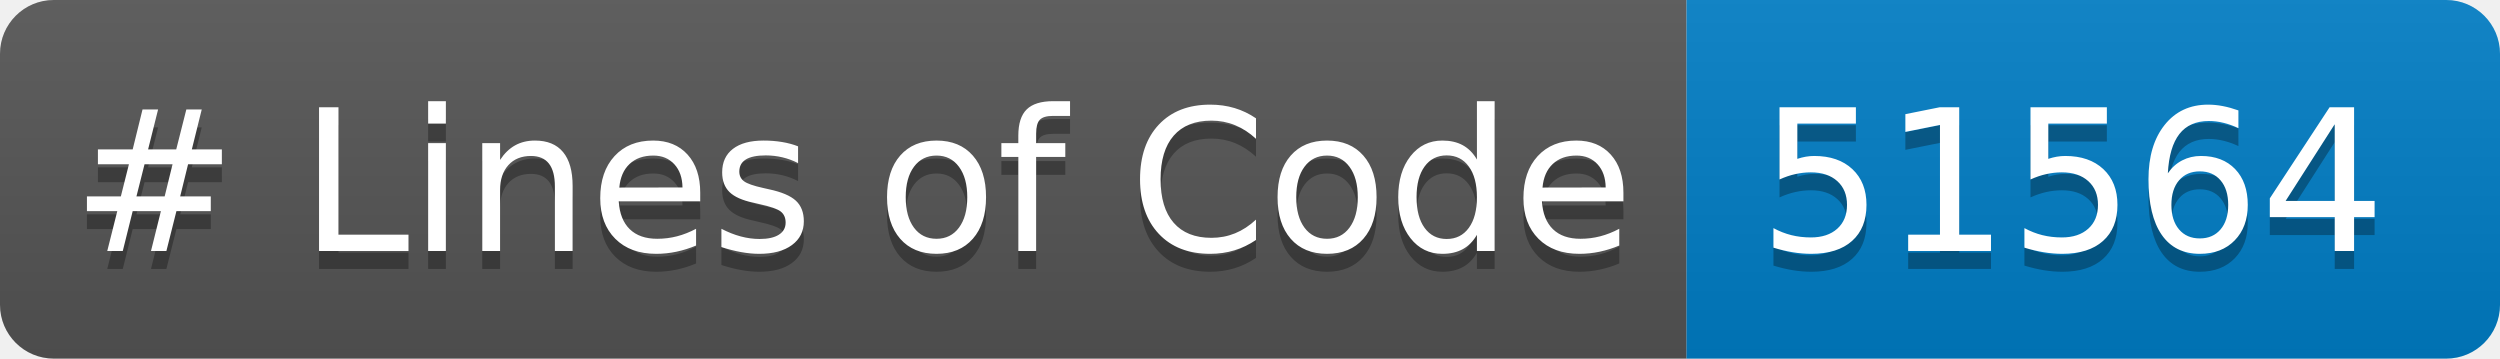
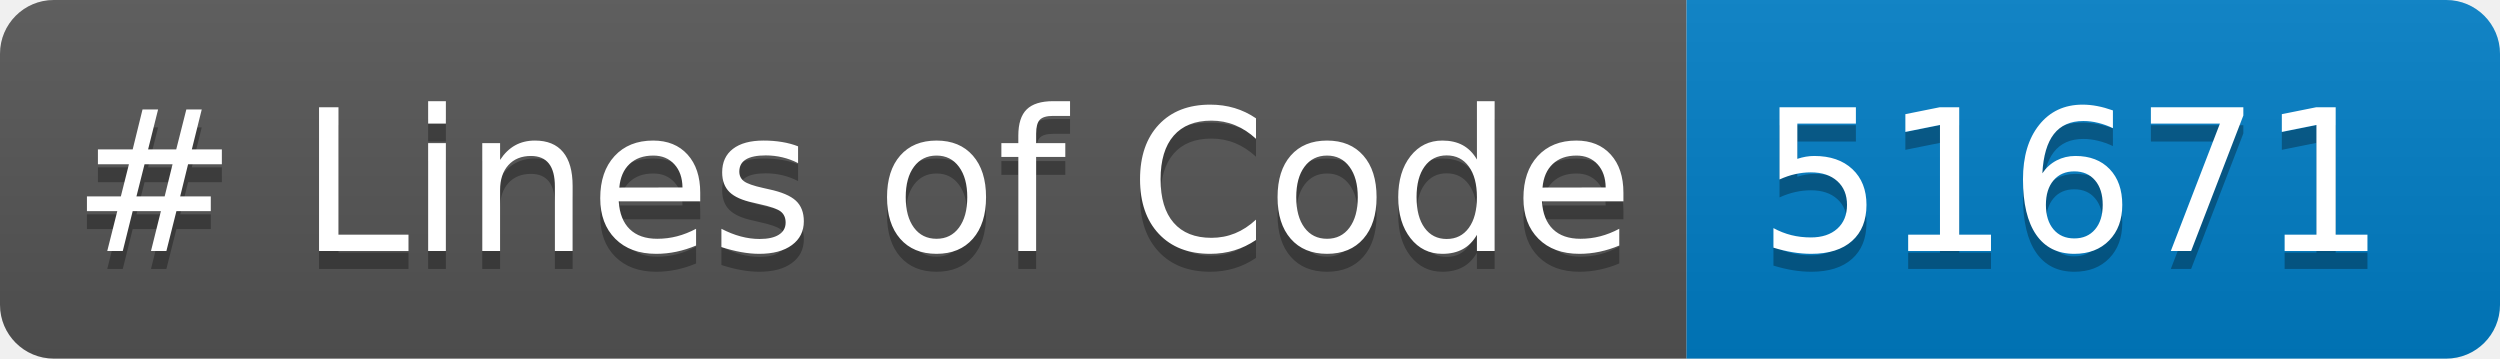
<svg xmlns="http://www.w3.org/2000/svg" width="139.428" height="20" role="img" aria-label="languages: 5">
  <linearGradient id="s" x2="0" y2="100%">
    <stop offset="0" stop-color="#bbb" stop-opacity=".1" />
    <stop offset="1" stop-opacity=".1" />
  </linearGradient>
  <clipPath id="r">
    <rect width="139.428" height="20" rx="3" fill="#fff" />
  </clipPath>
  <g clip-path="url(#r)">
    <rect width="94.059" height="20" fill="#555" />
    <rect x="94.059" width="45.369" height="20" fill="#007ec6" />
    <rect width="139.428" height="20" fill="url(#s)" />
  </g>
  <g fill="#FFF" text-anchor="center" font-family="Verdana,Geneva,DejaVu Sans,sans-serif" text-rendering="geometricPrecision" font-size="110">
    <text aria-hidden="true" x="40" y="150" fill="#010101" fill-opacity=".3" transform="scale(.1)" textLength="840.586"># Lines of Code</text>
    <text x="40" y="140" transform="scale(.1)" fill="#FFF" textLength="840.586"># Lines of Code</text>
-     <text aria-hidden="true" x="980.586" y="150" fill="#010101" fill-opacity=".3" transform="scale(.1)" textLength="333.691">51564</text>
-     <text x="980.586" y="140" transform="scale(.1)" fill="#FFF" textLength="333.691">51564</text>
+     <text aria-hidden="true" x="980.586" y="150" fill="#010101" fill-opacity=".3" transform="scale(.1)" textLength="333.691">51671</text>
+     <text x="980.586" y="140" transform="scale(.1)" fill="#FFF" textLength="333.691">51671</text>
  </g>
</svg>
